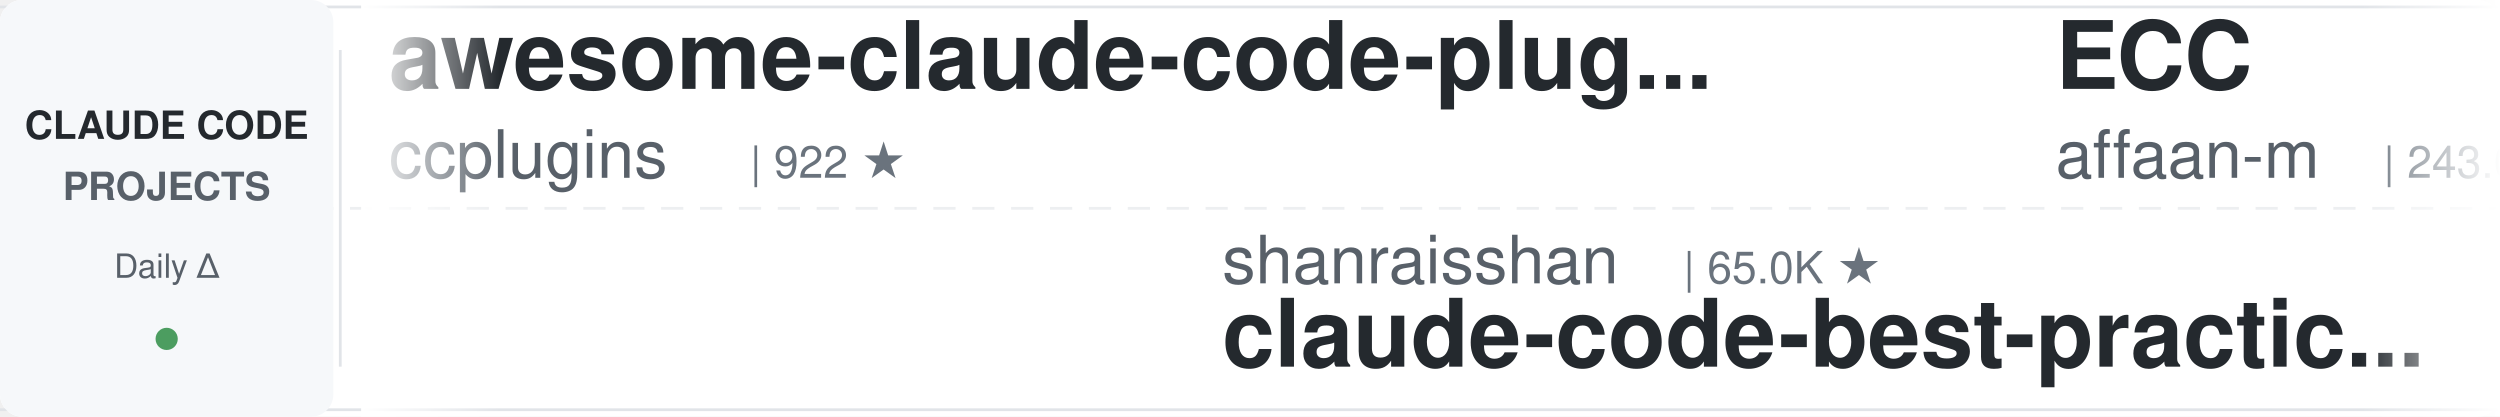
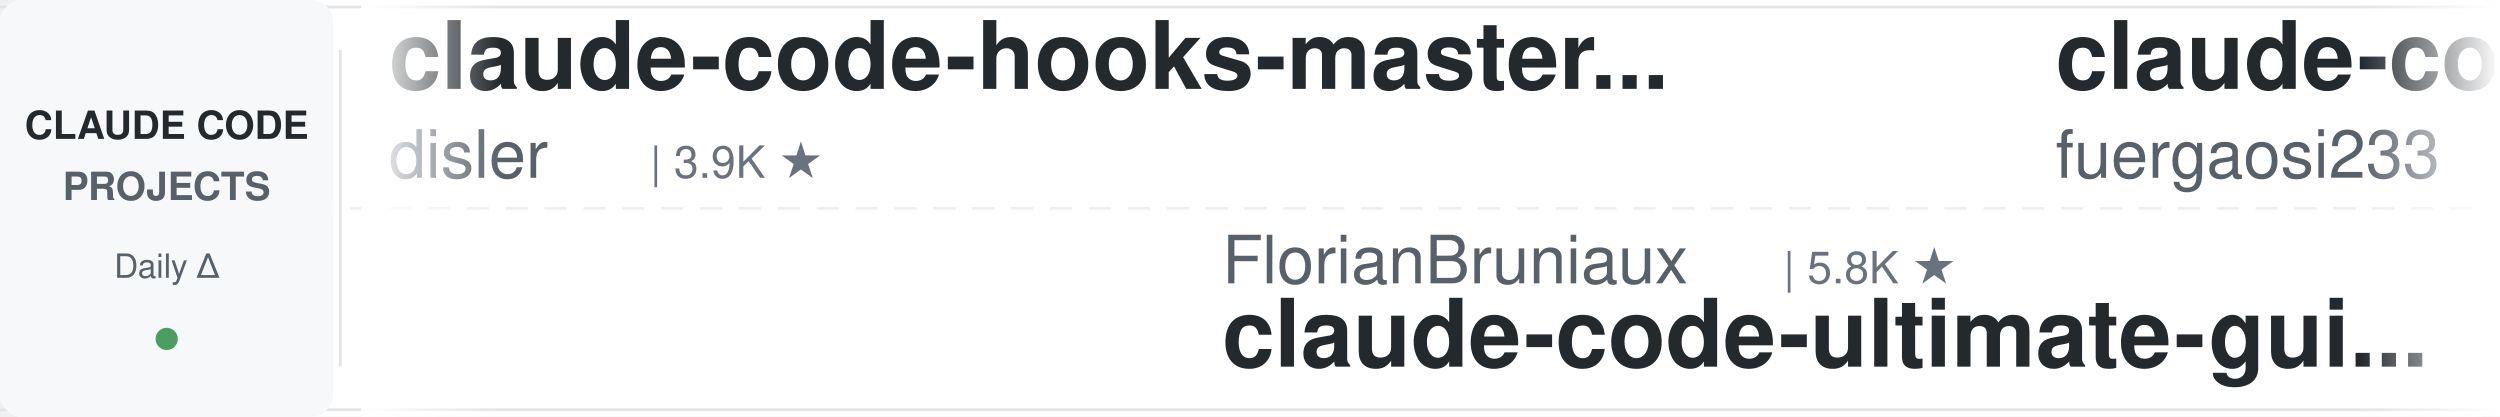
<svg xmlns="http://www.w3.org/2000/svg" width="900" height="150">
  <defs>
    <linearGradient id="leftFade" x1="0%" y1="0%" x2="100%" y2="0%">
      <stop offset="0%" style="stop-color:#ffffff;stop-opacity:1" />
      <stop offset="100%" style="stop-color:#ffffff;stop-opacity:0" />
    </linearGradient>
    <linearGradient id="rightFade" x1="0%" y1="0%" x2="100%" y2="0%">
      <stop offset="0%" style="stop-color:#ffffff;stop-opacity:0" />
      <stop offset="100%" style="stop-color:#ffffff;stop-opacity:1" />
    </linearGradient>
  </defs>
  <rect width="900" height="150" fill="#ffffff" rx="8" />
  <rect x="0" y="2" width="900" height="1" fill="#e1e4e8" />
  <rect x="0" y="147" width="900" height="1" fill="#e1e4e8" />
  <line x1="0" y1="75" x2="900" y2="75" stroke="#e1e4e8" stroke-width="1" stroke-dasharray="8 6" opacity="0.6" />
  <rect x="0" y="0" width="120" height="150" fill="#f6f8fa" rx="8" />
  <text x="60" y="50" font-family="-apple-system, BlinkMacSystemFont, 'Segoe UI', Helvetica, Arial, sans-serif" font-size="14" font-weight="600" fill="#24292e" text-anchor="middle">CLAUDE CODE</text>
  <text x="60" y="72" font-family="-apple-system, BlinkMacSystemFont, 'Segoe UI', Helvetica, Arial, sans-serif" font-size="14" font-weight="600" fill="#586069" text-anchor="middle">PROJECTS</text>
  <text x="60" y="100" font-family="-apple-system, BlinkMacSystemFont, 'Segoe UI', Helvetica, Arial, sans-serif" font-size="12" font-weight="500" fill="#586069" text-anchor="middle">Daily Δ</text>
  <circle cx="60" cy="122" r="4" fill="#22863a" opacity="0.8" />
  <rect x="122" y="18" width="1" height="114" fill="#e1e4e8" />
  <clipPath id="tickerClip">
    <rect x="130" y="0" width="770" height="150" />
  </clipPath>
  <g clip-path="url(#tickerClip)">
    <g id="tickerItems">
      <animateTransform attributeName="transform" attributeType="XML" type="translate" from="0 0" to="-3000 0" dur="54s" repeatCount="indefinite" />
      <g transform="translate(0, 0)">
-         <text x="140" y="32" font-family="-apple-system, BlinkMacSystemFont, 'Segoe UI', Helvetica, Arial, sans-serif" font-size="34" font-weight="600" fill="#24292e">awesome-claude-code-plug...</text>
-         <text x="140" y="64" font-family="-apple-system, BlinkMacSystemFont, 'Segoe UI', Helvetica, Arial, sans-serif" font-size="24" font-weight="400" fill="#586069">ccplugins</text>
-         <text x="270" y="64" font-family="-apple-system, BlinkMacSystemFont, 'Segoe UI', Helvetica, Arial, sans-serif" font-size="16" font-weight="500" fill="#6a737d">| 922 ★</text>
+         <text x="140" y="32" font-family="-apple-system, BlinkMacSystemFont, 'Segoe UI', Helvetica, Arial, sans-serif" font-size="34" font-weight="600" fill="#24292e">claude-code-hooks-master...</text>
+         <text x="140" y="64" font-family="-apple-system, BlinkMacSystemFont, 'Segoe UI', Helvetica, Arial, sans-serif" font-size="24" font-weight="400" fill="#586069">disler</text>
+         <text x="234" y="64" font-family="-apple-system, BlinkMacSystemFont, 'Segoe UI', Helvetica, Arial, sans-serif" font-size="16" font-weight="500" fill="#6a737d">| 3.9K ★</text>
      </g>
      <g transform="translate(300, 0)">
-         <text x="140" y="102" font-family="-apple-system, BlinkMacSystemFont, 'Segoe UI', Helvetica, Arial, sans-serif" font-size="24" font-weight="400" fill="#586069">shanraisshan</text>
-         <text x="306" y="102" font-family="-apple-system, BlinkMacSystemFont, 'Segoe UI', Helvetica, Arial, sans-serif" font-size="16" font-weight="500" fill="#6a737d">| 65.0K ★</text>
-         <text x="140" y="132" font-family="-apple-system, BlinkMacSystemFont, 'Segoe UI', Helvetica, Arial, sans-serif" font-size="34" font-weight="600" fill="#24292e">claude-code-best-practic...</text>
+         <text x="140" y="102" font-family="-apple-system, BlinkMacSystemFont, 'Segoe UI', Helvetica, Arial, sans-serif" font-size="24" font-weight="400" fill="#586069">FlorianBruniaux</text>
+         <text x="342" y="102" font-family="-apple-system, BlinkMacSystemFont, 'Segoe UI', Helvetica, Arial, sans-serif" font-size="16" font-weight="500" fill="#6a737d">| 5.8K ★</text>
+         <text x="140" y="132" font-family="-apple-system, BlinkMacSystemFont, 'Segoe UI', Helvetica, Arial, sans-serif" font-size="34" font-weight="600" fill="#24292e">claude-code-ultimate-gui...</text>
      </g>
      <g transform="translate(600, 0)">
-         <text x="140" y="32" font-family="-apple-system, BlinkMacSystemFont, 'Segoe UI', Helvetica, Arial, sans-serif" font-size="34" font-weight="600" fill="#24292e">ECC</text>
-         <text x="140" y="64" font-family="-apple-system, BlinkMacSystemFont, 'Segoe UI', Helvetica, Arial, sans-serif" font-size="24" font-weight="400" fill="#586069">affaan-m</text>
-         <text x="258" y="64" font-family="-apple-system, BlinkMacSystemFont, 'Segoe UI', Helvetica, Arial, sans-serif" font-size="16" font-weight="500" fill="#6a737d">| 243.0K ★</text>
+         <text x="140" y="32" font-family="-apple-system, BlinkMacSystemFont, 'Segoe UI', Helvetica, Arial, sans-serif" font-size="34" font-weight="600" fill="#24292e">claude-code-proxy</text>
+         <text x="140" y="64" font-family="-apple-system, BlinkMacSystemFont, 'Segoe UI', Helvetica, Arial, sans-serif" font-size="24" font-weight="400" fill="#586069">fuergaosi233</text>
+         <text x="306" y="64" font-family="-apple-system, BlinkMacSystemFont, 'Segoe UI', Helvetica, Arial, sans-serif" font-size="16" font-weight="500" fill="#6a737d">| 2.8K ★</text>
      </g>
      <g transform="translate(900, 0)">
-         <text x="140" y="102" font-family="-apple-system, BlinkMacSystemFont, 'Segoe UI', Helvetica, Arial, sans-serif" font-size="24" font-weight="400" fill="#586069">huangserva</text>
-         <text x="282" y="102" font-family="-apple-system, BlinkMacSystemFont, 'Segoe UI', Helvetica, Arial, sans-serif" font-size="16" font-weight="500" fill="#6a737d">| 625 ★</text>
-         <text x="140" y="132" font-family="-apple-system, BlinkMacSystemFont, 'Segoe UI', Helvetica, Arial, sans-serif" font-size="34" font-weight="600" fill="#24292e">claude-code-cli</text>
+         <text x="140" y="102" font-family="-apple-system, BlinkMacSystemFont, 'Segoe UI', Helvetica, Arial, sans-serif" font-size="24" font-weight="400" fill="#586069">Yuyz0112</text>
+         <text x="258" y="102" font-family="-apple-system, BlinkMacSystemFont, 'Segoe UI', Helvetica, Arial, sans-serif" font-size="16" font-weight="500" fill="#6a737d">| 2.4K ★</text>
+         <text x="140" y="132" font-family="-apple-system, BlinkMacSystemFont, 'Segoe UI', Helvetica, Arial, sans-serif" font-size="34" font-weight="600" fill="#24292e">claude-code-reverse</text>
      </g>
      <g transform="translate(1200, 0)">
-         <text x="140" y="32" font-family="-apple-system, BlinkMacSystemFont, 'Segoe UI', Helvetica, Arial, sans-serif" font-size="34" font-weight="600" fill="#24292e">claude-code-analysis</text>
-         <text x="140" y="64" font-family="-apple-system, BlinkMacSystemFont, 'Segoe UI', Helvetica, Arial, sans-serif" font-size="24" font-weight="400" fill="#586069">liuup</text>
-         <text x="222" y="64" font-family="-apple-system, BlinkMacSystemFont, 'Segoe UI', Helvetica, Arial, sans-serif" font-size="16" font-weight="500" fill="#6a737d">| 3.8K ★</text>
+         <text x="140" y="32" font-family="-apple-system, BlinkMacSystemFont, 'Segoe UI', Helvetica, Arial, sans-serif" font-size="34" font-weight="600" fill="#24292e">claude-code-harness</text>
+         <text x="140" y="64" font-family="-apple-system, BlinkMacSystemFont, 'Segoe UI', Helvetica, Arial, sans-serif" font-size="24" font-weight="400" fill="#586069">Chachamaru127</text>
+         <text x="318" y="64" font-family="-apple-system, BlinkMacSystemFont, 'Segoe UI', Helvetica, Arial, sans-serif" font-size="16" font-weight="500" fill="#6a737d">| 3.1K ★</text>
      </g>
      <g transform="translate(1500, 0)">
-         <text x="140" y="102" font-family="-apple-system, BlinkMacSystemFont, 'Segoe UI', Helvetica, Arial, sans-serif" font-size="24" font-weight="400" fill="#586069">Chachamaru127</text>
-         <text x="318" y="102" font-family="-apple-system, BlinkMacSystemFont, 'Segoe UI', Helvetica, Arial, sans-serif" font-size="16" font-weight="500" fill="#6a737d">| 3.1K ★</text>
-         <text x="140" y="132" font-family="-apple-system, BlinkMacSystemFont, 'Segoe UI', Helvetica, Arial, sans-serif" font-size="34" font-weight="600" fill="#24292e">claude-code-harness</text>
+         <text x="140" y="102" font-family="-apple-system, BlinkMacSystemFont, 'Segoe UI', Helvetica, Arial, sans-serif" font-size="24" font-weight="400" fill="#586069">alejandrobalderas</text>
+         <text x="366" y="102" font-family="-apple-system, BlinkMacSystemFont, 'Segoe UI', Helvetica, Arial, sans-serif" font-size="16" font-weight="500" fill="#6a737d">| 2.8K ★</text>
+         <text x="140" y="132" font-family="-apple-system, BlinkMacSystemFont, 'Segoe UI', Helvetica, Arial, sans-serif" font-size="34" font-weight="600" fill="#24292e">claude-code-from-source</text>
      </g>
      <g transform="translate(1800, 0)">
-         <text x="140" y="32" font-family="-apple-system, BlinkMacSystemFont, 'Segoe UI', Helvetica, Arial, sans-serif" font-size="34" font-weight="600" fill="#24292e">edmunds-claude-code</text>
-         <text x="140" y="64" font-family="-apple-system, BlinkMacSystemFont, 'Segoe UI', Helvetica, Arial, sans-serif" font-size="24" font-weight="400" fill="#586069">edmund-io</text>
-         <text x="270" y="64" font-family="-apple-system, BlinkMacSystemFont, 'Segoe UI', Helvetica, Arial, sans-serif" font-size="16" font-weight="500" fill="#6a737d">| 1.5K ★</text>
+         <text x="140" y="32" font-family="-apple-system, BlinkMacSystemFont, 'Segoe UI', Helvetica, Arial, sans-serif" font-size="34" font-weight="600" fill="#24292e">awesome-claude-code</text>
+         <text x="140" y="64" font-family="-apple-system, BlinkMacSystemFont, 'Segoe UI', Helvetica, Arial, sans-serif" font-size="24" font-weight="400" fill="#586069">jqueryscript</text>
+         <text x="306" y="64" font-family="-apple-system, BlinkMacSystemFont, 'Segoe UI', Helvetica, Arial, sans-serif" font-size="16" font-weight="500" fill="#6a737d">| 504 ★</text>
      </g>
      <g transform="translate(2100, 0)">
-         <text x="140" y="102" font-family="-apple-system, BlinkMacSystemFont, 'Segoe UI', Helvetica, Arial, sans-serif" font-size="24" font-weight="400" fill="#586069">krusemediallc</text>
-         <text x="318" y="102" font-family="-apple-system, BlinkMacSystemFont, 'Segoe UI', Helvetica, Arial, sans-serif" font-size="16" font-weight="500" fill="#6a737d">| 1.4K ★</text>
-         <text x="140" y="132" font-family="-apple-system, BlinkMacSystemFont, 'Segoe UI', Helvetica, Arial, sans-serif" font-size="34" font-weight="600" fill="#24292e">arcads-claude-code</text>
+         <text x="140" y="102" font-family="-apple-system, BlinkMacSystemFont, 'Segoe UI', Helvetica, Arial, sans-serif" font-size="24" font-weight="400" fill="#586069">Piebald-AI</text>
+         <text x="282" y="102" font-family="-apple-system, BlinkMacSystemFont, 'Segoe UI', Helvetica, Arial, sans-serif" font-size="16" font-weight="500" fill="#6a737d">| 12.5K ★</text>
+         <text x="140" y="132" font-family="-apple-system, BlinkMacSystemFont, 'Segoe UI', Helvetica, Arial, sans-serif" font-size="34" font-weight="600" fill="#24292e">claude-code-system-promp...</text>
      </g>
      <g transform="translate(2400, 0)">
-         <text x="140" y="32" font-family="-apple-system, BlinkMacSystemFont, 'Segoe UI', Helvetica, Arial, sans-serif" font-size="34" font-weight="600" fill="#24292e">Claude-Code-Source-Study</text>
-         <text x="140" y="64" font-family="-apple-system, BlinkMacSystemFont, 'Segoe UI', Helvetica, Arial, sans-serif" font-size="24" font-weight="400" fill="#586069">luyao618</text>
-         <text x="258" y="64" font-family="-apple-system, BlinkMacSystemFont, 'Segoe UI', Helvetica, Arial, sans-serif" font-size="16" font-weight="500" fill="#6a737d">| 1.7K ★</text>
+         <text x="140" y="32" font-family="-apple-system, BlinkMacSystemFont, 'Segoe UI', Helvetica, Arial, sans-serif" font-size="34" font-weight="600" fill="#24292e">claude-code-source-build</text>
+         <text x="140" y="64" font-family="-apple-system, BlinkMacSystemFont, 'Segoe UI', Helvetica, Arial, sans-serif" font-size="24" font-weight="400" fill="#586069">andrew-kramer-inno</text>
+         <text x="378" y="64" font-family="-apple-system, BlinkMacSystemFont, 'Segoe UI', Helvetica, Arial, sans-serif" font-size="16" font-weight="500" fill="#6a737d">| 593 ★</text>
      </g>
      <g transform="translate(2700, 0)">
-         <text x="140" y="102" font-family="-apple-system, BlinkMacSystemFont, 'Segoe UI', Helvetica, Arial, sans-serif" font-size="24" font-weight="400" fill="#586069">lorryjovens-hub</text>
-         <text x="342" y="102" font-family="-apple-system, BlinkMacSystemFont, 'Segoe UI', Helvetica, Arial, sans-serif" font-size="16" font-weight="500" fill="#6a737d">| 1.7K ★</text>
-         <text x="140" y="132" font-family="-apple-system, BlinkMacSystemFont, 'Segoe UI', Helvetica, Arial, sans-serif" font-size="34" font-weight="600" fill="#24292e">claude-code-rust</text>
+         <text x="140" y="102" font-family="-apple-system, BlinkMacSystemFont, 'Segoe UI', Helvetica, Arial, sans-serif" font-size="24" font-weight="400" fill="#586069">anthropics</text>
+         <text x="282" y="102" font-family="-apple-system, BlinkMacSystemFont, 'Segoe UI', Helvetica, Arial, sans-serif" font-size="16" font-weight="500" fill="#6a737d">| 956 ★</text>
+         <text x="140" y="132" font-family="-apple-system, BlinkMacSystemFont, 'Segoe UI', Helvetica, Arial, sans-serif" font-size="34" font-weight="600" fill="#24292e">claude-code-base-action</text>
      </g>
      <g transform="translate(3000, 0)">
-         <text x="140" y="32" font-family="-apple-system, BlinkMacSystemFont, 'Segoe UI', Helvetica, Arial, sans-serif" font-size="34" font-weight="600" fill="#24292e">awesome-claude-code-plug...</text>
-         <text x="140" y="64" font-family="-apple-system, BlinkMacSystemFont, 'Segoe UI', Helvetica, Arial, sans-serif" font-size="24" font-weight="400" fill="#586069">ccplugins</text>
-         <text x="270" y="64" font-family="-apple-system, BlinkMacSystemFont, 'Segoe UI', Helvetica, Arial, sans-serif" font-size="16" font-weight="500" fill="#6a737d">| 922 ★</text>
+         <text x="140" y="32" font-family="-apple-system, BlinkMacSystemFont, 'Segoe UI', Helvetica, Arial, sans-serif" font-size="34" font-weight="600" fill="#24292e">claude-code-hooks-master...</text>
+         <text x="140" y="64" font-family="-apple-system, BlinkMacSystemFont, 'Segoe UI', Helvetica, Arial, sans-serif" font-size="24" font-weight="400" fill="#586069">disler</text>
+         <text x="234" y="64" font-family="-apple-system, BlinkMacSystemFont, 'Segoe UI', Helvetica, Arial, sans-serif" font-size="16" font-weight="500" fill="#6a737d">| 3.9K ★</text>
      </g>
      <g transform="translate(3300, 0)">
-         <text x="140" y="102" font-family="-apple-system, BlinkMacSystemFont, 'Segoe UI', Helvetica, Arial, sans-serif" font-size="24" font-weight="400" fill="#586069">shanraisshan</text>
-         <text x="306" y="102" font-family="-apple-system, BlinkMacSystemFont, 'Segoe UI', Helvetica, Arial, sans-serif" font-size="16" font-weight="500" fill="#6a737d">| 65.0K ★</text>
-         <text x="140" y="132" font-family="-apple-system, BlinkMacSystemFont, 'Segoe UI', Helvetica, Arial, sans-serif" font-size="34" font-weight="600" fill="#24292e">claude-code-best-practic...</text>
+         <text x="140" y="102" font-family="-apple-system, BlinkMacSystemFont, 'Segoe UI', Helvetica, Arial, sans-serif" font-size="24" font-weight="400" fill="#586069">FlorianBruniaux</text>
+         <text x="342" y="102" font-family="-apple-system, BlinkMacSystemFont, 'Segoe UI', Helvetica, Arial, sans-serif" font-size="16" font-weight="500" fill="#6a737d">| 5.8K ★</text>
+         <text x="140" y="132" font-family="-apple-system, BlinkMacSystemFont, 'Segoe UI', Helvetica, Arial, sans-serif" font-size="34" font-weight="600" fill="#24292e">claude-code-ultimate-gui...</text>
      </g>
      <g transform="translate(3600, 0)">
-         <text x="140" y="32" font-family="-apple-system, BlinkMacSystemFont, 'Segoe UI', Helvetica, Arial, sans-serif" font-size="34" font-weight="600" fill="#24292e">ECC</text>
-         <text x="140" y="64" font-family="-apple-system, BlinkMacSystemFont, 'Segoe UI', Helvetica, Arial, sans-serif" font-size="24" font-weight="400" fill="#586069">affaan-m</text>
-         <text x="258" y="64" font-family="-apple-system, BlinkMacSystemFont, 'Segoe UI', Helvetica, Arial, sans-serif" font-size="16" font-weight="500" fill="#6a737d">| 243.0K ★</text>
+         <text x="140" y="32" font-family="-apple-system, BlinkMacSystemFont, 'Segoe UI', Helvetica, Arial, sans-serif" font-size="34" font-weight="600" fill="#24292e">claude-code-proxy</text>
+         <text x="140" y="64" font-family="-apple-system, BlinkMacSystemFont, 'Segoe UI', Helvetica, Arial, sans-serif" font-size="24" font-weight="400" fill="#586069">fuergaosi233</text>
+         <text x="306" y="64" font-family="-apple-system, BlinkMacSystemFont, 'Segoe UI', Helvetica, Arial, sans-serif" font-size="16" font-weight="500" fill="#6a737d">| 2.8K ★</text>
      </g>
      <g transform="translate(3900, 0)">
-         <text x="140" y="102" font-family="-apple-system, BlinkMacSystemFont, 'Segoe UI', Helvetica, Arial, sans-serif" font-size="24" font-weight="400" fill="#586069">huangserva</text>
-         <text x="282" y="102" font-family="-apple-system, BlinkMacSystemFont, 'Segoe UI', Helvetica, Arial, sans-serif" font-size="16" font-weight="500" fill="#6a737d">| 625 ★</text>
-         <text x="140" y="132" font-family="-apple-system, BlinkMacSystemFont, 'Segoe UI', Helvetica, Arial, sans-serif" font-size="34" font-weight="600" fill="#24292e">claude-code-cli</text>
+         <text x="140" y="102" font-family="-apple-system, BlinkMacSystemFont, 'Segoe UI', Helvetica, Arial, sans-serif" font-size="24" font-weight="400" fill="#586069">Yuyz0112</text>
+         <text x="258" y="102" font-family="-apple-system, BlinkMacSystemFont, 'Segoe UI', Helvetica, Arial, sans-serif" font-size="16" font-weight="500" fill="#6a737d">| 2.4K ★</text>
+         <text x="140" y="132" font-family="-apple-system, BlinkMacSystemFont, 'Segoe UI', Helvetica, Arial, sans-serif" font-size="34" font-weight="600" fill="#24292e">claude-code-reverse</text>
      </g>
    </g>
  </g>
  <rect x="130" y="0" width="50" height="150" fill="url(#leftFade)" />
  <rect x="850" y="0" width="50" height="150" fill="url(#rightFade)" />
</svg>
